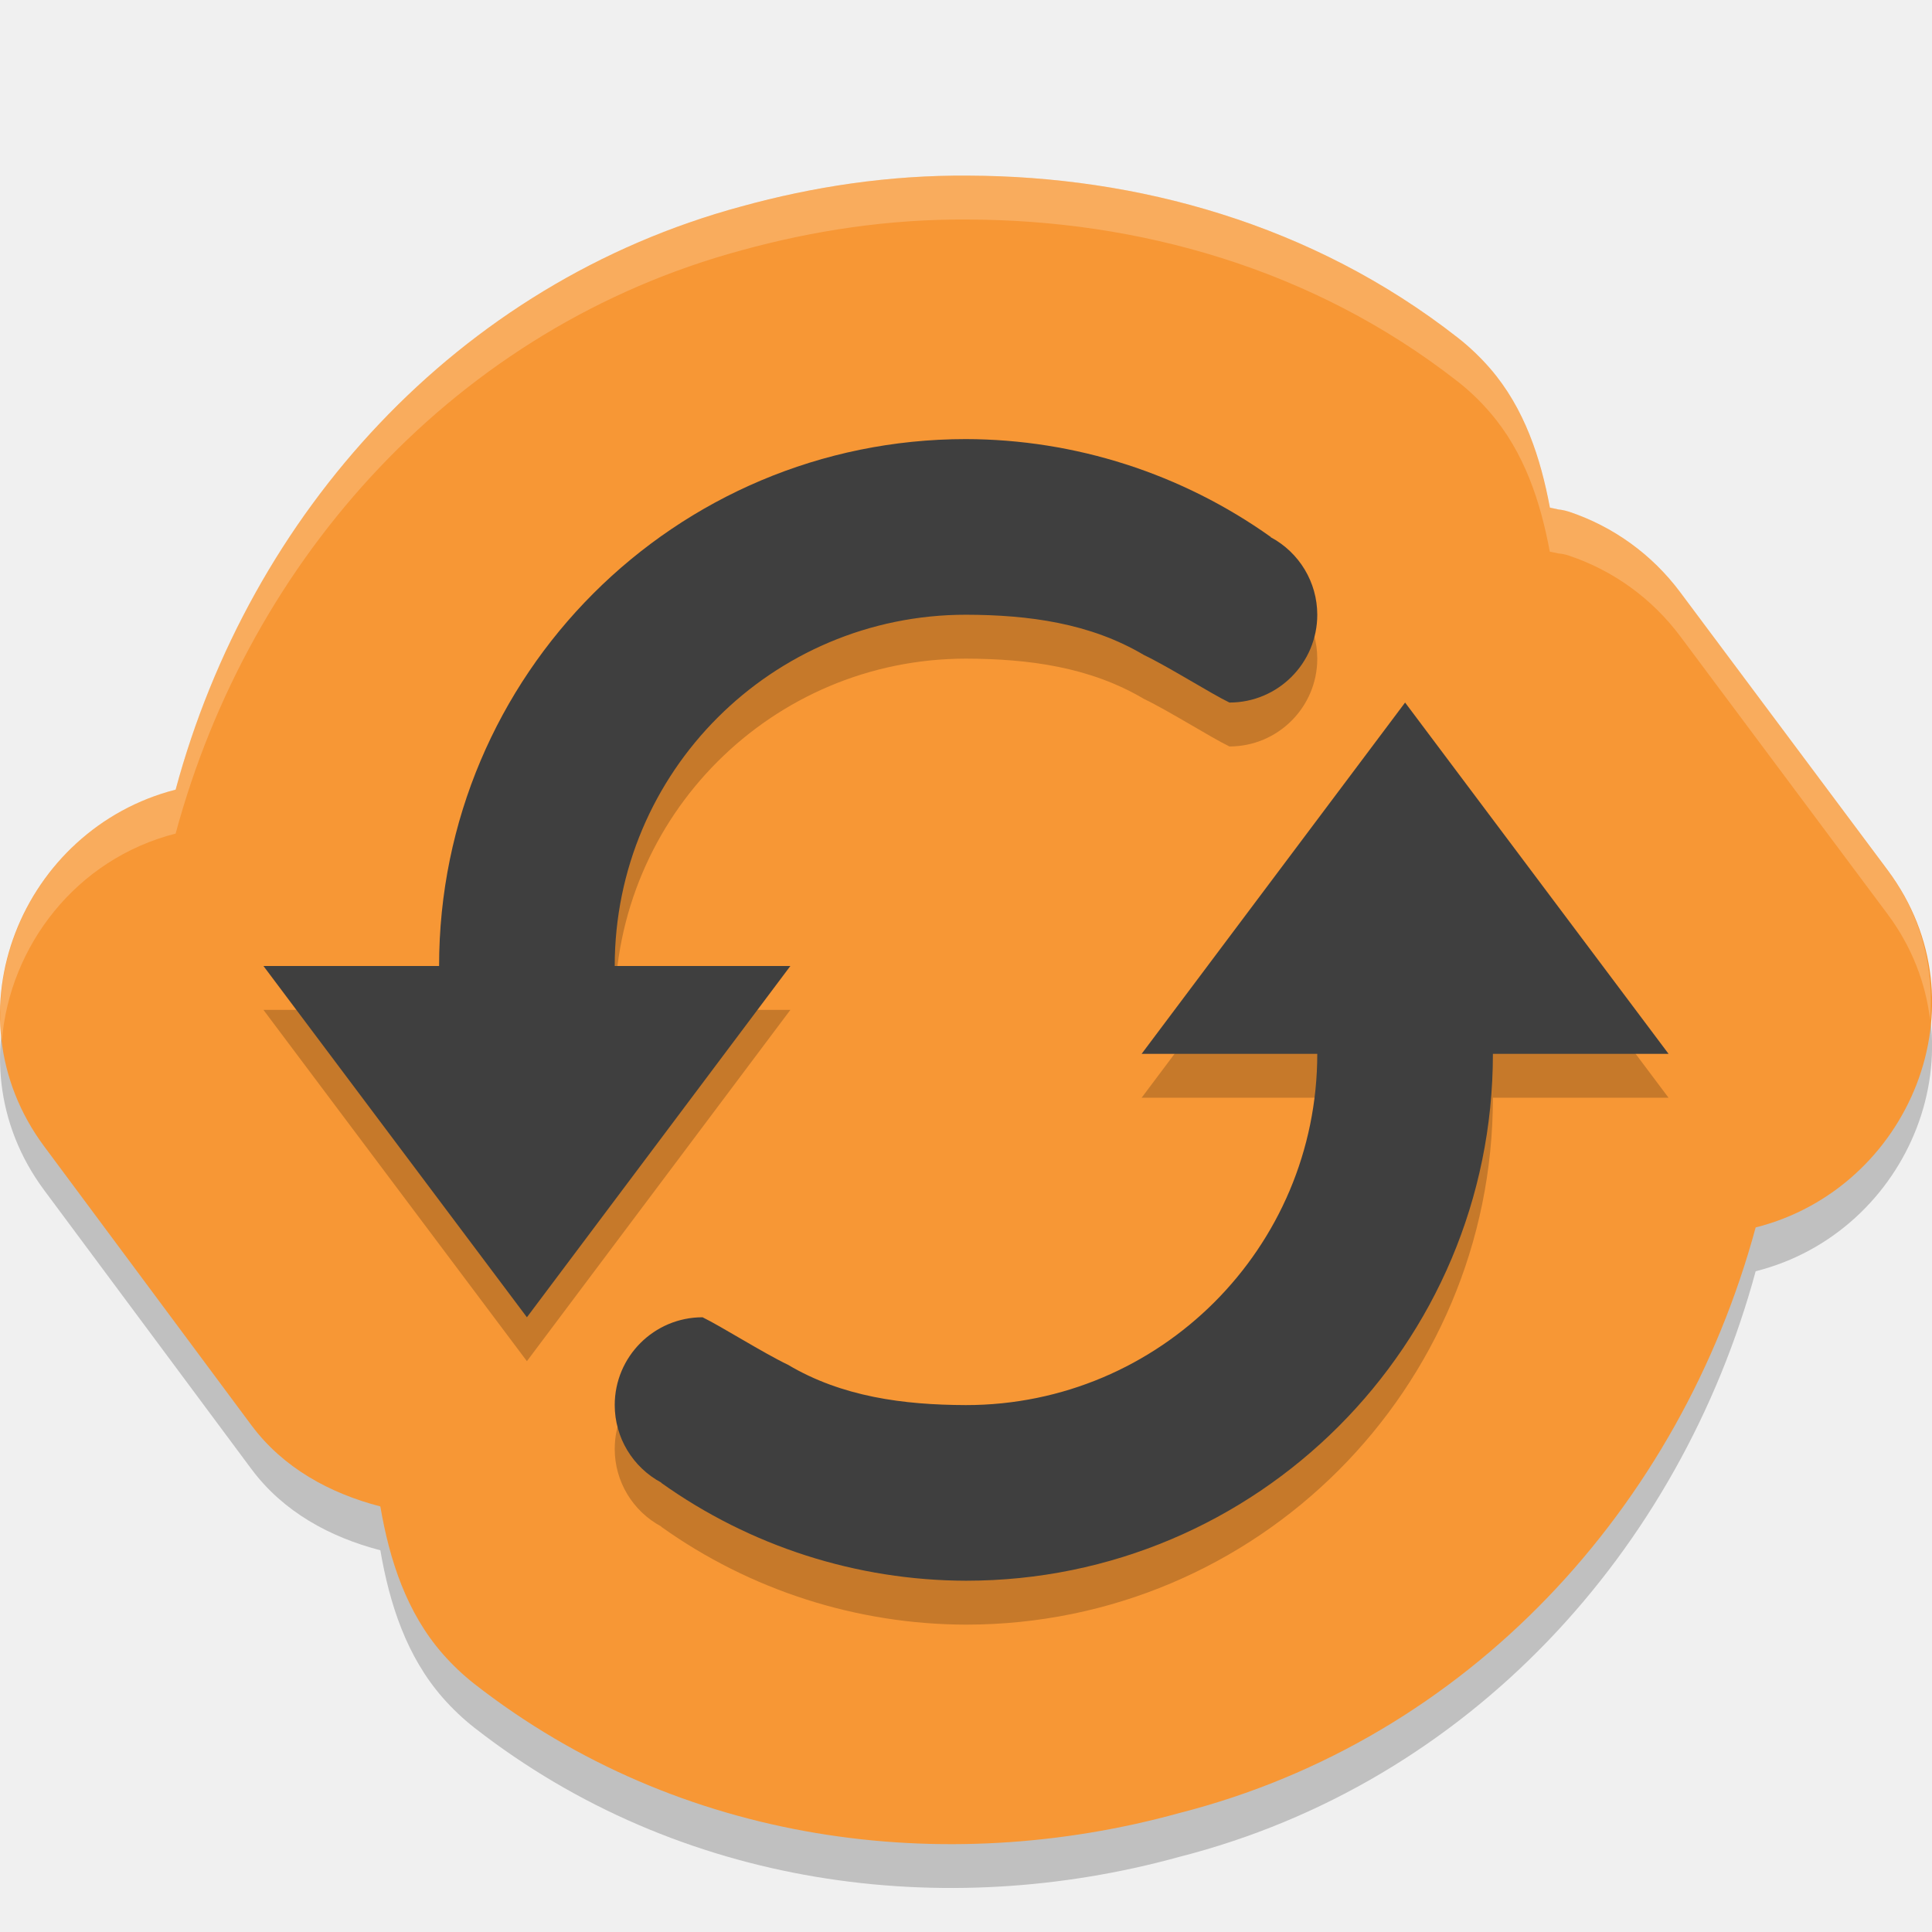
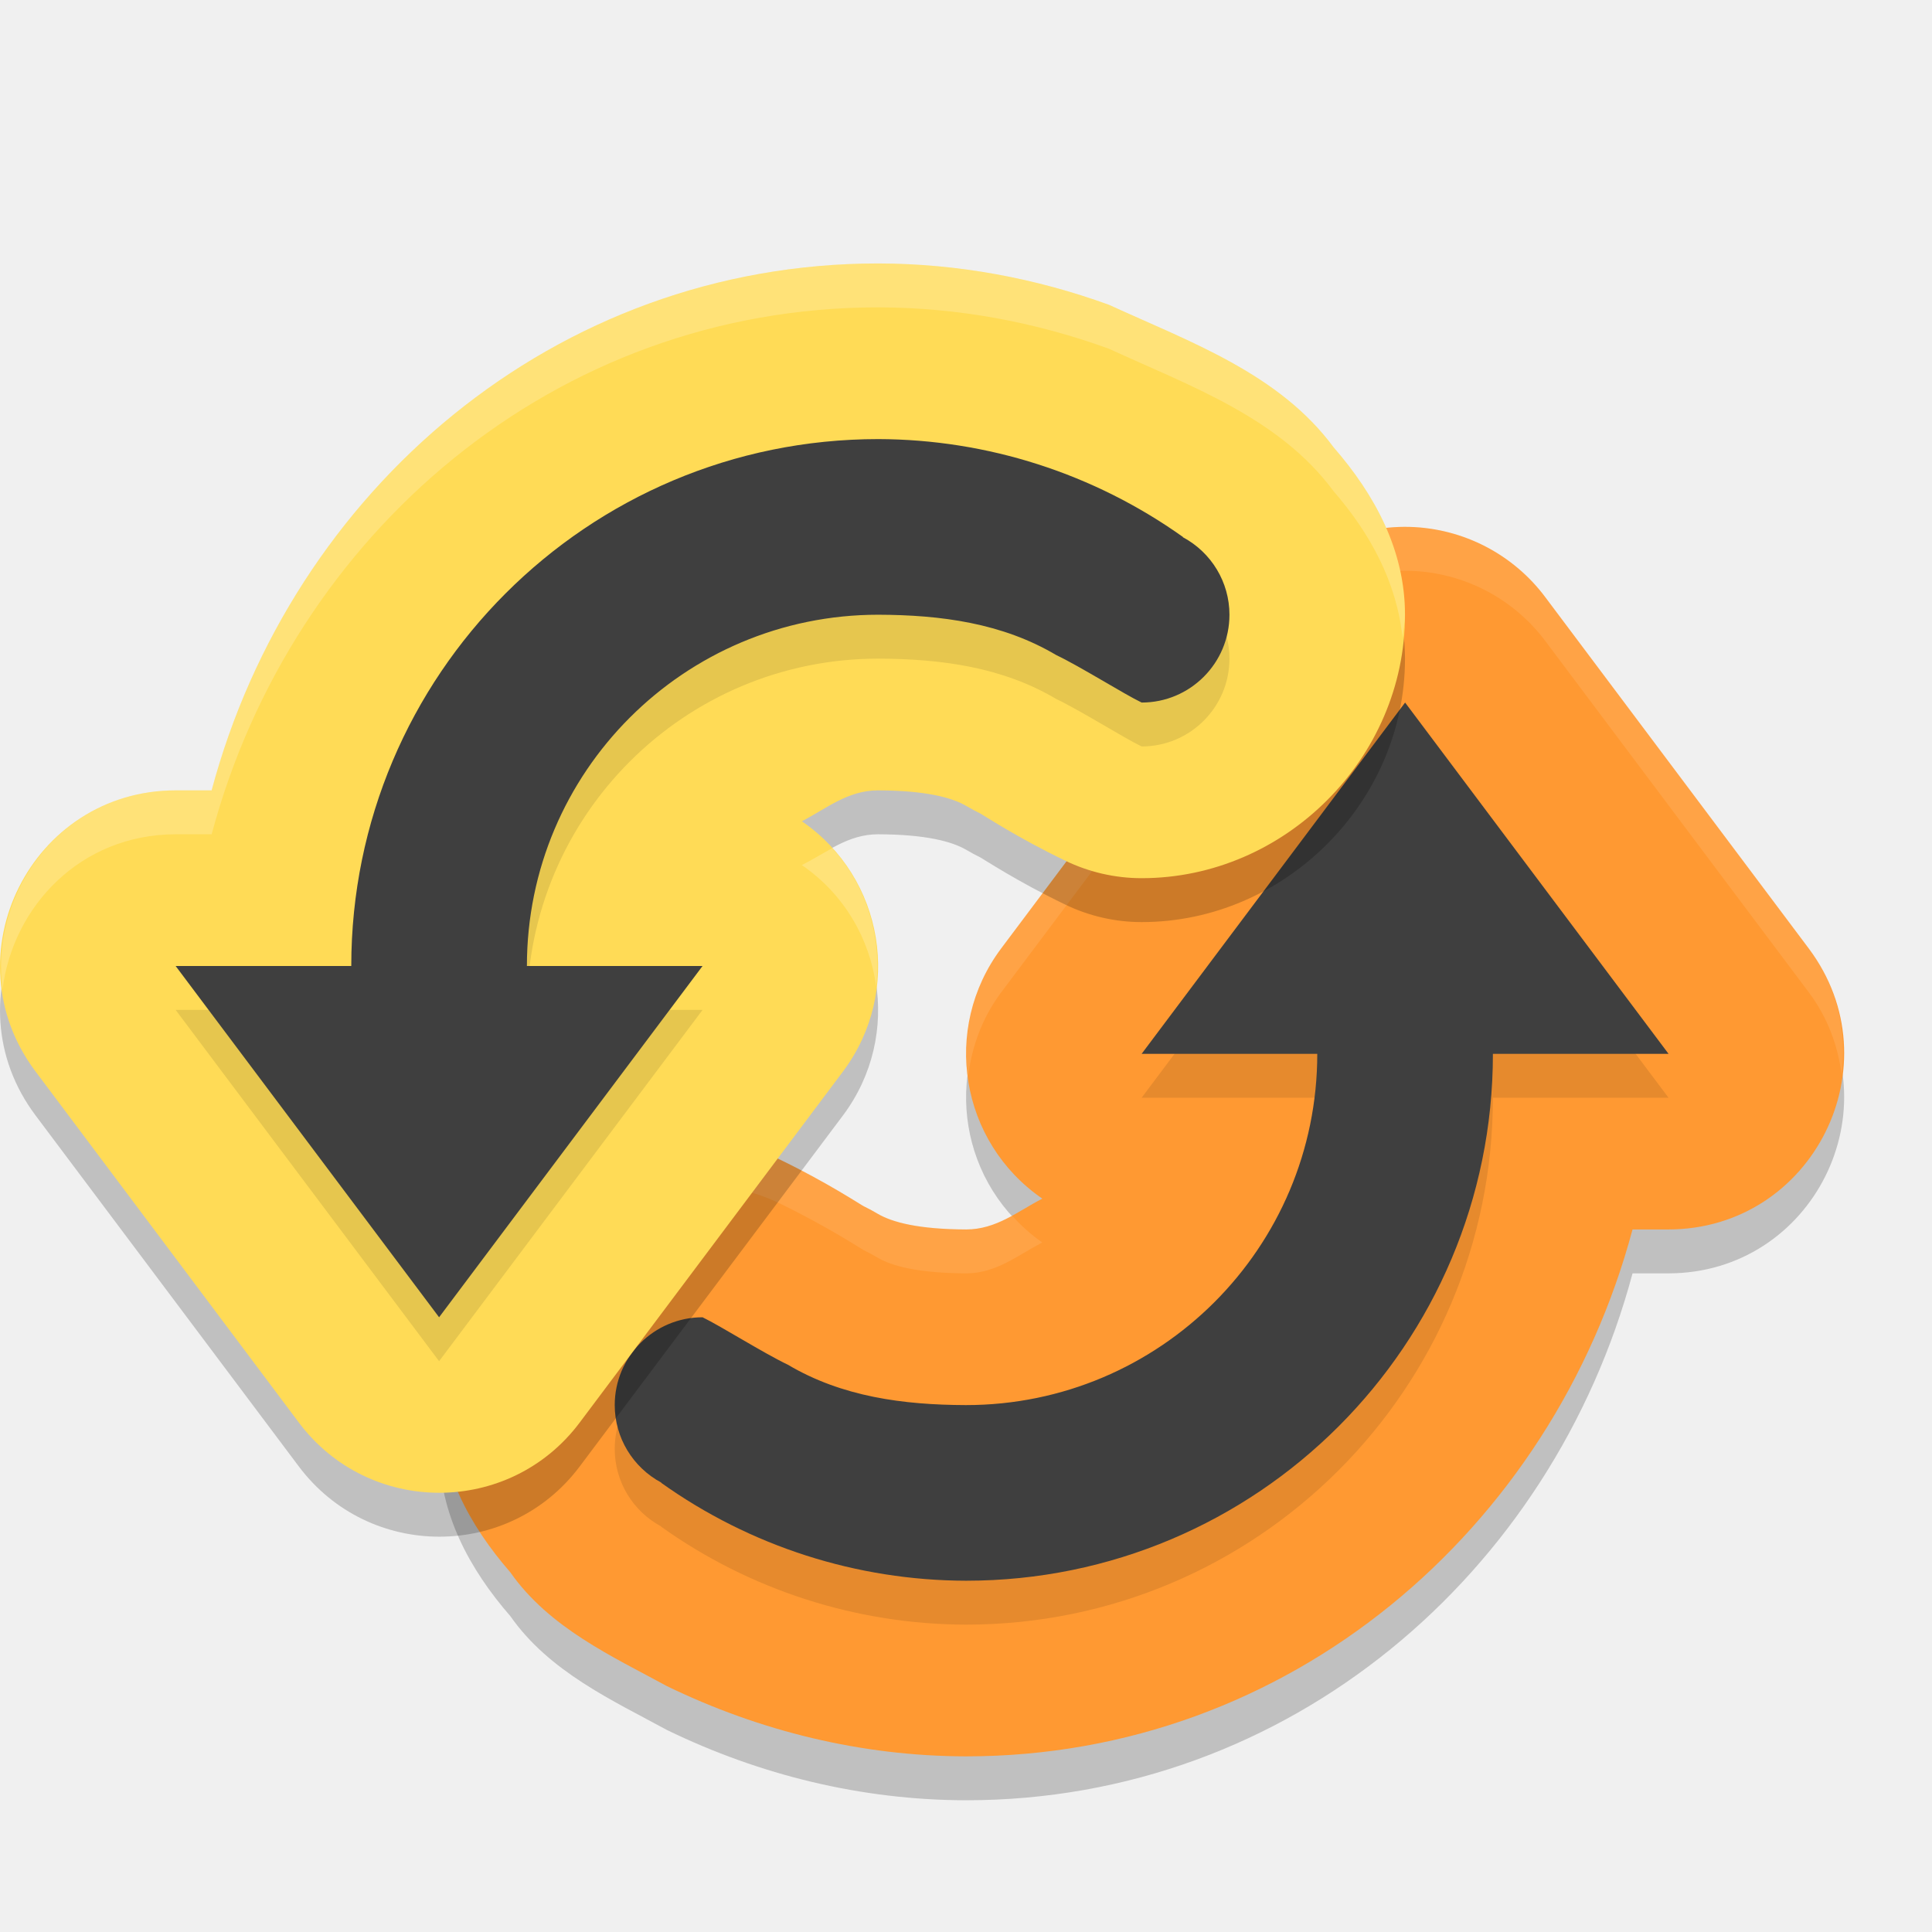
<svg xmlns="http://www.w3.org/2000/svg" width="22" height="22" version="1">
-   <path style="opacity:0.2" d="m 11.029,2.5 c -0.907,-0.008 -1.774,0.127 -2.584,0.349 -3.243,0.876 -5.596,3.499 -6.444,6.643 -1.745,0.445 -2.623,2.545 -1.498,4.061 l 2.361,3.177 10e-4,10e-4 c 0.361,0.484 0.891,0.773 1.466,0.922 0.104,0.607 0.297,1.208 0.712,1.681 0.109,0.124 0.229,0.238 0.359,0.34 2.342,1.829 5.354,2.208 8.025,1.471 3.301,-0.841 5.703,-3.488 6.565,-6.669 1.751,-0.441 2.635,-2.55 1.503,-4.069 L 19.133,7.244 C 18.813,6.815 18.371,6.495 17.864,6.326 c -0.001,-3.577e-4 -0.003,-6.861e-4 -0.004,-0.001 -0.038,-0.012 -0.077,-0.02 -0.117,-0.024 -0.031,-0.009 -0.063,-0.012 -0.094,-0.02 C 17.543,5.714 17.36,5.15 16.97,4.698 16.858,4.569 16.735,4.451 16.601,4.346 14.94,3.046 12.942,2.507 11.032,2.5 Z" />
-   <path style="fill:#f79735" d="M 11.029,2 C 10.122,1.992 9.254,2.127 8.445,2.35 5.201,3.226 2.848,5.849 2,8.992 0.256,9.437 -0.623,11.538 0.503,13.054 l 2.361,3.177 10e-4,10e-4 c 0.361,0.484 0.891,0.773 1.466,0.922 0.104,0.607 0.297,1.208 0.712,1.681 0.109,0.124 0.229,0.238 0.359,0.34 2.342,1.829 5.354,2.208 8.025,1.471 3.301,-0.841 5.703,-3.488 6.565,-6.669 1.751,-0.441 2.635,-2.55 1.503,-4.069 L 19.133,6.744 C 18.813,6.315 18.371,5.995 17.864,5.826 c -0.001,-3.577e-4 -0.003,-6.861e-4 -0.004,-0.001 -0.038,-0.012 -0.077,-0.02 -0.117,-0.024 -0.031,-0.009 -0.063,-0.012 -0.094,-0.02 C 17.543,5.214 17.36,4.65 16.97,4.198 16.858,4.069 16.735,3.951 16.601,3.846 14.94,2.546 12.942,2.007 11.032,2 Z" />
-   <path style="opacity:0.2" d="m 11,5.5 c -3.314,0 -6,2.686 -6,6 h -2 l 1.5,2 1.5,2 1.5,-2 1.5,-2 h -2 c 0,-2.209 1.791,-4 4,-4 0.714,0.002 1.413,0.095 2.027,0.459 0.284,0.136 0.765,0.441 0.973,0.541 0.552,0 1,-0.448 1,-1 -1.92e-4,-0.37 -0.205,-0.709 -0.531,-0.883 l 0.002,-0.002 C 13.457,5.893 12.245,5.503 11,5.5 Z m 5,3 -1.5,2 -1.5,2 h 2 c 0,2.209 -1.791,4 -4,4 C 10.286,16.498 9.586,16.405 8.973,16.041 8.689,15.905 8.207,15.6 8,15.5 c -0.552,0 -1,0.448 -1,1 1.92e-4,0.37 0.205,0.709 0.531,0.883 l -0.002,0.002 c 1.013,0.723 2.226,1.112 3.471,1.115 3.314,0 6,-2.686 6,-6 h 2 l -1.5,-2 z" />
-   <path style="fill:#3f3f3f" d="M 11,5 C 7.686,5 5,7.686 5,11 h -2 l 1.5,2 1.5,2 1.5,-2 1.5,-2 h -2 c 0,-2.209 1.791,-4 4,-4 0.714,0.002 1.413,0.095 2.027,0.459 0.284,0.136 0.765,0.441 0.973,0.541 0.552,0 1,-0.448 1,-1 -1.92e-4,-0.37 -0.205,-0.709 -0.531,-0.883 l 0.002,-0.002 C 13.457,5.393 12.245,5.003 11,5 Z m 5,3 -1.5,2 -1.5,2 h 2 c 0,2.209 -1.791,4 -4,4 C 10.286,15.998 9.586,15.905 8.973,15.541 8.689,15.405 8.207,15.1 8,15 c -0.552,0 -1,0.448 -1,1 1.92e-4,0.37 0.205,0.709 0.531,0.883 l -0.002,0.002 C 8.543,17.608 9.755,17.997 11,18 c 3.314,0 6,-2.686 6,-6 h 2 l -1.5,-2 z" />
-   <path style="opacity:0.2;fill:#ffffff" d="M 11.029,2 C 10.122,1.992 9.255,2.127 8.445,2.35 5.202,3.226 2.848,5.849 2,8.992 0.687,9.327 -0.131,10.598 0.021,11.854 0.108,10.777 0.863,9.782 2,9.492 2.848,6.349 5.202,3.726 8.445,2.85 9.255,2.627 10.122,2.492 11.029,2.5 h 0.002 c 1.91,0.006 3.909,0.546 5.57,1.846 0.134,0.105 0.256,0.222 0.367,0.352 0.39,0.452 0.574,1.016 0.68,1.584 0.031,0.007 0.065,0.011 0.096,0.02 0.04,0.003 0.079,0.011 0.117,0.023 0.001,3.239e-4 0.003,0.002 0.004,0.002 0.506,0.169 0.947,0.489 1.268,0.918 l 2.361,3.164 c 0.28,0.376 0.434,0.789 0.484,1.203 0.046,-0.576 -0.09,-1.175 -0.484,-1.703 L 19.133,6.744 C 18.812,6.315 18.371,5.996 17.865,5.826 c -0.001,-3.577e-4 -0.003,-0.002 -0.004,-0.002 -0.038,-0.012 -0.077,-0.02 -0.117,-0.023 -0.031,-0.009 -0.064,-0.012 -0.096,-0.02 C 17.542,5.213 17.359,4.649 16.969,4.197 16.857,4.068 16.736,3.951 16.602,3.846 14.941,2.546 12.941,2.006 11.031,2 Z" />
+   <path d="M 16.053,6.5 C 15.405,6.483 14.788,6.781 14.4,7.301 l -1.5,2 -1.5,2 c -0.681,0.91 -0.468,2.204 0.469,2.848 C 11.59,14.293 11.345,14.5 11.002,14.5 10.463,14.498 10.161,14.42 9.992,14.32 9.942,14.29 9.89,14.262 9.836,14.236 9.809,14.224 9.421,13.965 8.87,13.699 8.599,13.568 8.302,13.5 8.001,13.5 c -1.633,0 -2.999,1.367 -2.999,3 l 0,0.002 c 3.805e-4,0.733 0.343,1.365 0.81,1.902 0.443,0.633 1.162,0.958 1.785,1.297 C 8.654,20.214 9.81,20.497 10.996,20.5 l 0.004,0 c 3.686,0 6.677,-2.588 7.59,-6 l 0.408,0 c 1.647,-0.001 2.586,-1.881 1.599,-3.199 l -1.5,-2 -1.5,-2 C 17.232,6.812 16.663,6.517 16.053,6.5 Z" style="opacity:0.2" />
+   <path style="fill:#ff9932" d="M 16.053,6 C 15.405,5.983 14.788,6.281 14.4,6.801 l -1.5,2 -1.5,2 c -0.681,0.91 -0.468,2.204 0.469,2.848 C 11.59,13.793 11.345,14 11.002,14 10.463,13.998 10.161,13.92 9.992,13.82 9.942,13.79 9.89,13.762 9.836,13.736 9.809,13.724 9.421,13.465 8.87,13.199 8.599,13.068 8.302,13 8.001,13 6.368,13 5.001,14.367 5.001,16 l 0,0.002 c 3.805e-4,0.733 0.343,1.365 0.81,1.902 0.443,0.633 1.162,0.958 1.785,1.297 C 8.654,19.714 9.81,19.997 10.996,20 l 0.004,0 c 3.686,0 6.677,-2.588 7.59,-6 l 0.408,0 c 1.647,-0.001 2.586,-1.881 1.599,-3.199 l -1.5,-2 -1.5,-2 C 17.232,6.312 16.663,6.017 16.053,6 Z" />
+   <path style="opacity:0.1;fill:#ffffff" d="M 16.053,6 C 15.404,5.983 14.789,6.281 14.4,6.801 l -1.5,2 -1.5,2 c -0.329,0.439 -0.446,0.967 -0.377,1.469 0.039,-0.34 0.157,-0.674 0.377,-0.969 l 1.5,-2 1.5,-2 C 14.789,6.781 15.404,6.483 16.053,6.5 c 0.61,0.017 1.179,0.312 1.545,0.801 l 1.5,2 1.5,2 c 0.219,0.293 0.331,0.614 0.373,0.936 0.06,-0.48 -0.039,-0.989 -0.373,-1.436 l -1.5,-2 -1.5,-2 C 17.232,6.312 16.663,6.017 16.053,6 Z M 8,13 c -1.633,0 -2.998,1.367 -2.998,3 l 0,0.002 c 4.2e-5,0.081 0.019,0.156 0.027,0.234 C 5.169,14.724 6.457,13.5 8,13.5 c 0.301,1.62e-4 0.598,0.068 0.869,0.199 0.551,0.266 0.94,0.524 0.967,0.537 0.053,0.026 0.105,0.054 0.156,0.084 0.168,0.1 0.471,0.177 1.01,0.18 0.343,-3.13e-4 0.589,-0.207 0.867,-0.352 -0.131,-0.09 -0.244,-0.194 -0.346,-0.307 -0.158,0.086 -0.323,0.158 -0.521,0.158 -0.539,-0.002 -0.841,-0.08 -1.01,-0.18 -0.051,-0.03 -0.103,-0.058 -0.156,-0.084 -0.027,-0.013 -0.416,-0.272 -0.967,-0.537 C 8.598,13.068 8.301,13 8,13 Z" />
+   <path d="m 16,8.5 -1.5,2 -1.5,2 2,0 c 0,2.209 -1.791,4 -4,4 C 10.286,16.498 9.587,16.405 8.973,16.041 8.689,15.905 8.207,15.6 8,15.5 c -0.552,0 -1,0.448 -1,1 1.92e-4,0.37 0.205,0.709 0.531,0.883 l -0.002,0.002 C 8.543,18.108 9.755,18.497 11,18.5 c 3.314,0 6,-2.686 6,-6 l 2,0 -1.5,-2 -1.5,-2 z" style="opacity:0.1" />
+   <path style="fill:#3f3f3f" d="m 16,8 -1.5,2 -1.5,2 2,0 c 0,2.209 -1.791,4 -4,4 C 10.286,15.998 9.587,15.905 8.973,15.541 8.689,15.405 8.207,15.1 8,15 c -0.552,0 -1,0.448 -1,1 1.92e-4,0.37 0.205,0.709 0.531,0.883 l -0.002,0.002 C 8.543,17.608 9.755,17.997 11,18 c 3.314,0 6,-2.686 6,-6 L 19,12 17.5,10 16,8 Z" />
+   <path d="m 10,3.5 c -3.686,0 -6.677,2.588 -7.59,6 l -0.408,0 c -1.647,0.001 -2.586,1.881 -1.599,3.199 l 1.5,2 1.5,2 c 0.8,1.066 2.399,1.066 3.198,0 l 1.5,-2 1.5,-2 C 10.281,11.789 10.068,10.495 9.131,9.852 9.41,9.707 9.655,9.5 9.998,9.5 l 0.002,0 c 0.537,0.002 0.839,0.08 1.008,0.18 0.051,0.03 0.103,0.058 0.156,0.084 0.027,0.013 0.416,0.272 0.967,0.537 0.271,0.131 0.568,0.199 0.869,0.199 1.633,0 2.999,-1.367 2.999,-3 l 0,-0.002 C 15.998,6.764 15.654,6.132 15.186,5.594 14.566,4.753 13.55,4.394 12.628,3.971 11.791,3.667 10.906,3.502 10.004,3.5 Z" style="opacity:0.2" />
+   <path style="fill:#ffdb56" d="M 10,3 C 6.314,3 3.323,5.588 2.41,9 L 2.002,9 c -1.647,0.001 -2.586,1.881 -1.599,3.199 l 1.5,2 1.5,2 c 0.8,1.066 2.399,1.066 3.198,0 l 1.5,-2 1.5,-2 C 10.281,11.289 10.068,9.995 9.131,9.352 9.41,9.207 9.655,9 9.998,9 l 0.002,0 c 0.537,0.002 0.839,0.08 1.008,0.18 0.051,0.03 0.103,0.058 0.156,0.084 0.027,0.013 0.416,0.272 0.967,0.537 0.271,0.131 0.568,0.199 0.869,0.199 1.633,0 2.999,-1.367 2.999,-3 l 0,-0.002 C 15.998,6.264 15.654,5.632 15.186,5.094 14.566,4.253 13.55,3.894 12.628,3.471 11.791,3.167 10.906,3.002 10.004,3 Z" />
+   <path d="m 10,5.5 c -3.314,0 -6,2.686 -6,6 l -2,0 1.5,2 1.5,2 1.5,-2 1.5,-2 -2,0 c 0,-2.209 1.791,-4 4,-4 0.714,0.002 1.413,0.095 2.027,0.459 C 12.311,8.095 12.793,8.4 13,8.5 c 0.552,0 1,-0.448 1,-1 -1.92e-4,-0.37 -0.205,-0.709 -0.531,-0.883 l 0.002,-0.002 C 12.457,5.893 11.245,5.503 10,5.5 Z" style="opacity:0.1" />
+   <path style="fill:#3f3f3f" d="M 10,5 C 6.686,5 4,7.686 4,11 L 2,11 3.5,13 5,15 6.5,13 8,11 6,11 C 6,8.791 7.791,7 10,7 10.714,7.002 11.413,7.095 12.027,7.459 12.311,7.595 12.793,7.9 13,8 13.552,8 14,7.552 14,7 14,6.63 13.795,6.291 13.469,6.117 l 0.002,-0.002 C 12.457,5.393 11.245,5.003 10,5 Z" />
+   <path style="opacity:0.2;fill:#ffffff" d="M 10,3 C 6.314,3 3.323,5.588 2.41,9 L 2.002,9 C 0.721,9.001 -0.12,10.138 0.029,11.264 0.147,10.325 0.913,9.501 2.002,9.5 l 0.408,0 C 3.323,6.088 6.314,3.5 10,3.5 l 0.004,0 c 0.902,0.002 1.786,0.167 2.623,0.471 0.922,0.424 1.939,0.782 2.559,1.623 0.416,0.479 0.72,1.037 0.785,1.67 0.008,-0.088 0.027,-0.174 0.027,-0.264 l 0,-0.002 C 15.998,6.264 15.654,5.632 15.186,5.094 14.566,4.253 13.549,3.894 12.627,3.471 11.79,3.167 10.906,3.002 10.004,3 L 10,3 Z M 9.477,9.658 c -0.115,0.063 -0.228,0.132 -0.346,0.193 0.485,0.333 0.772,0.841 0.846,1.379 0.065,-0.564 -0.107,-1.14 -0.5,-1.572 z" />
</svg>
